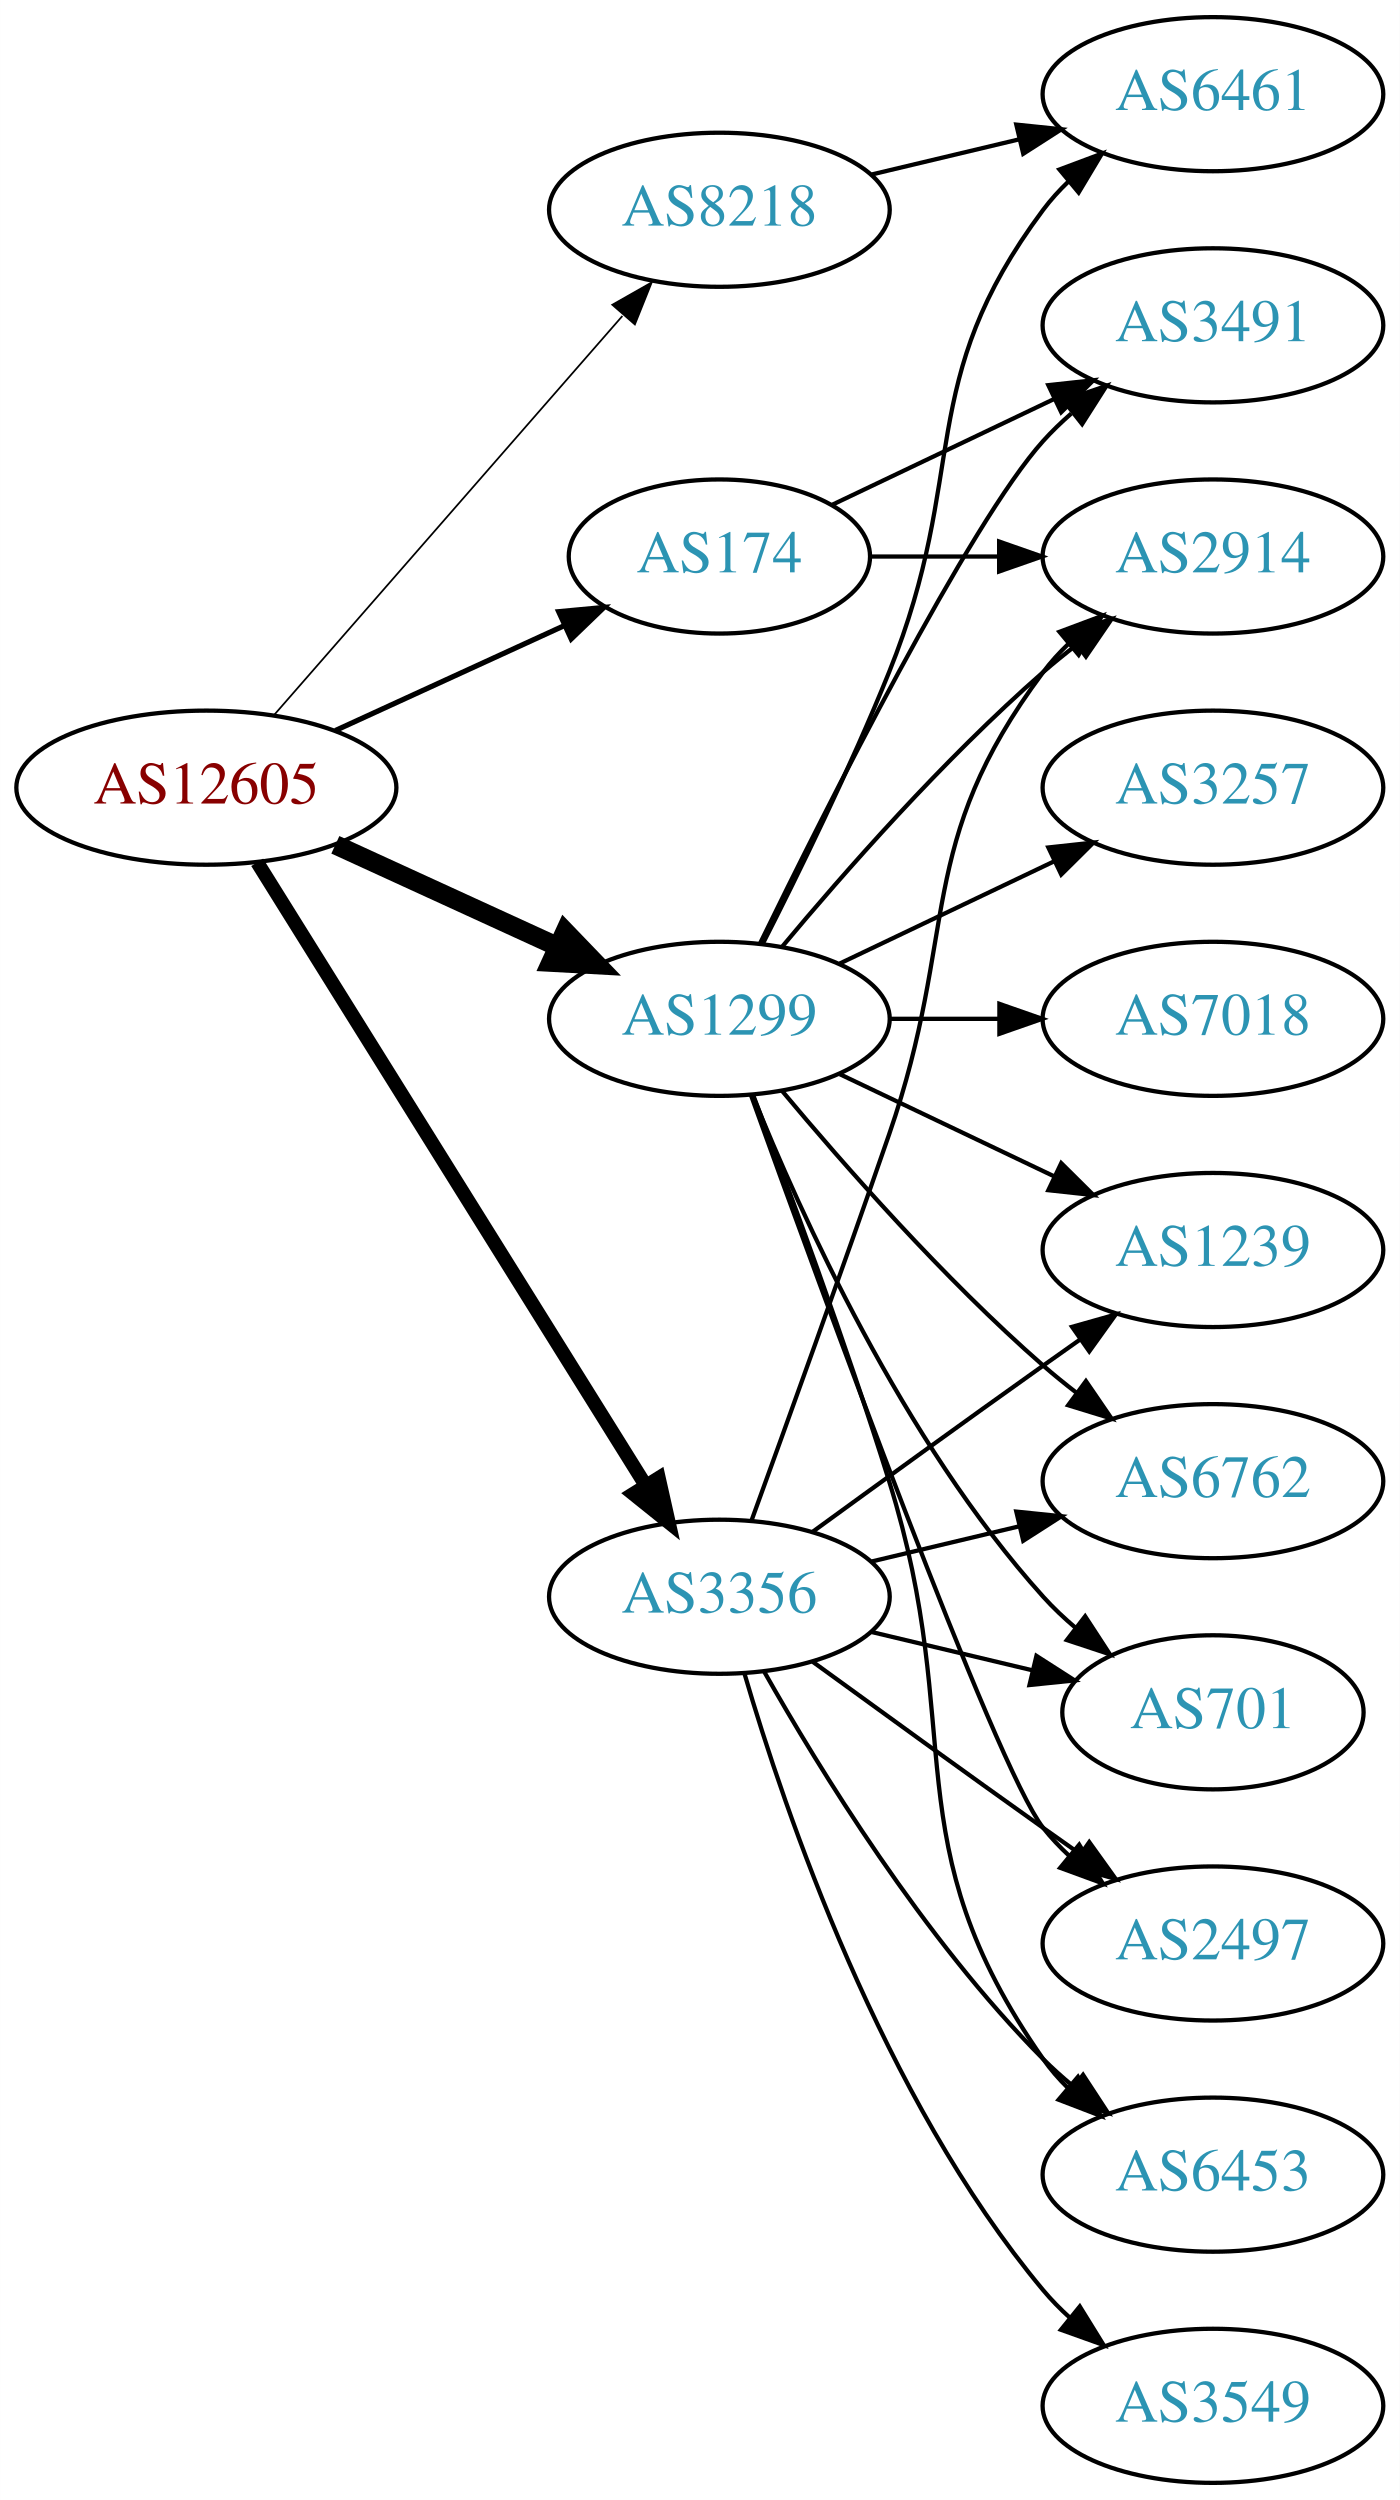
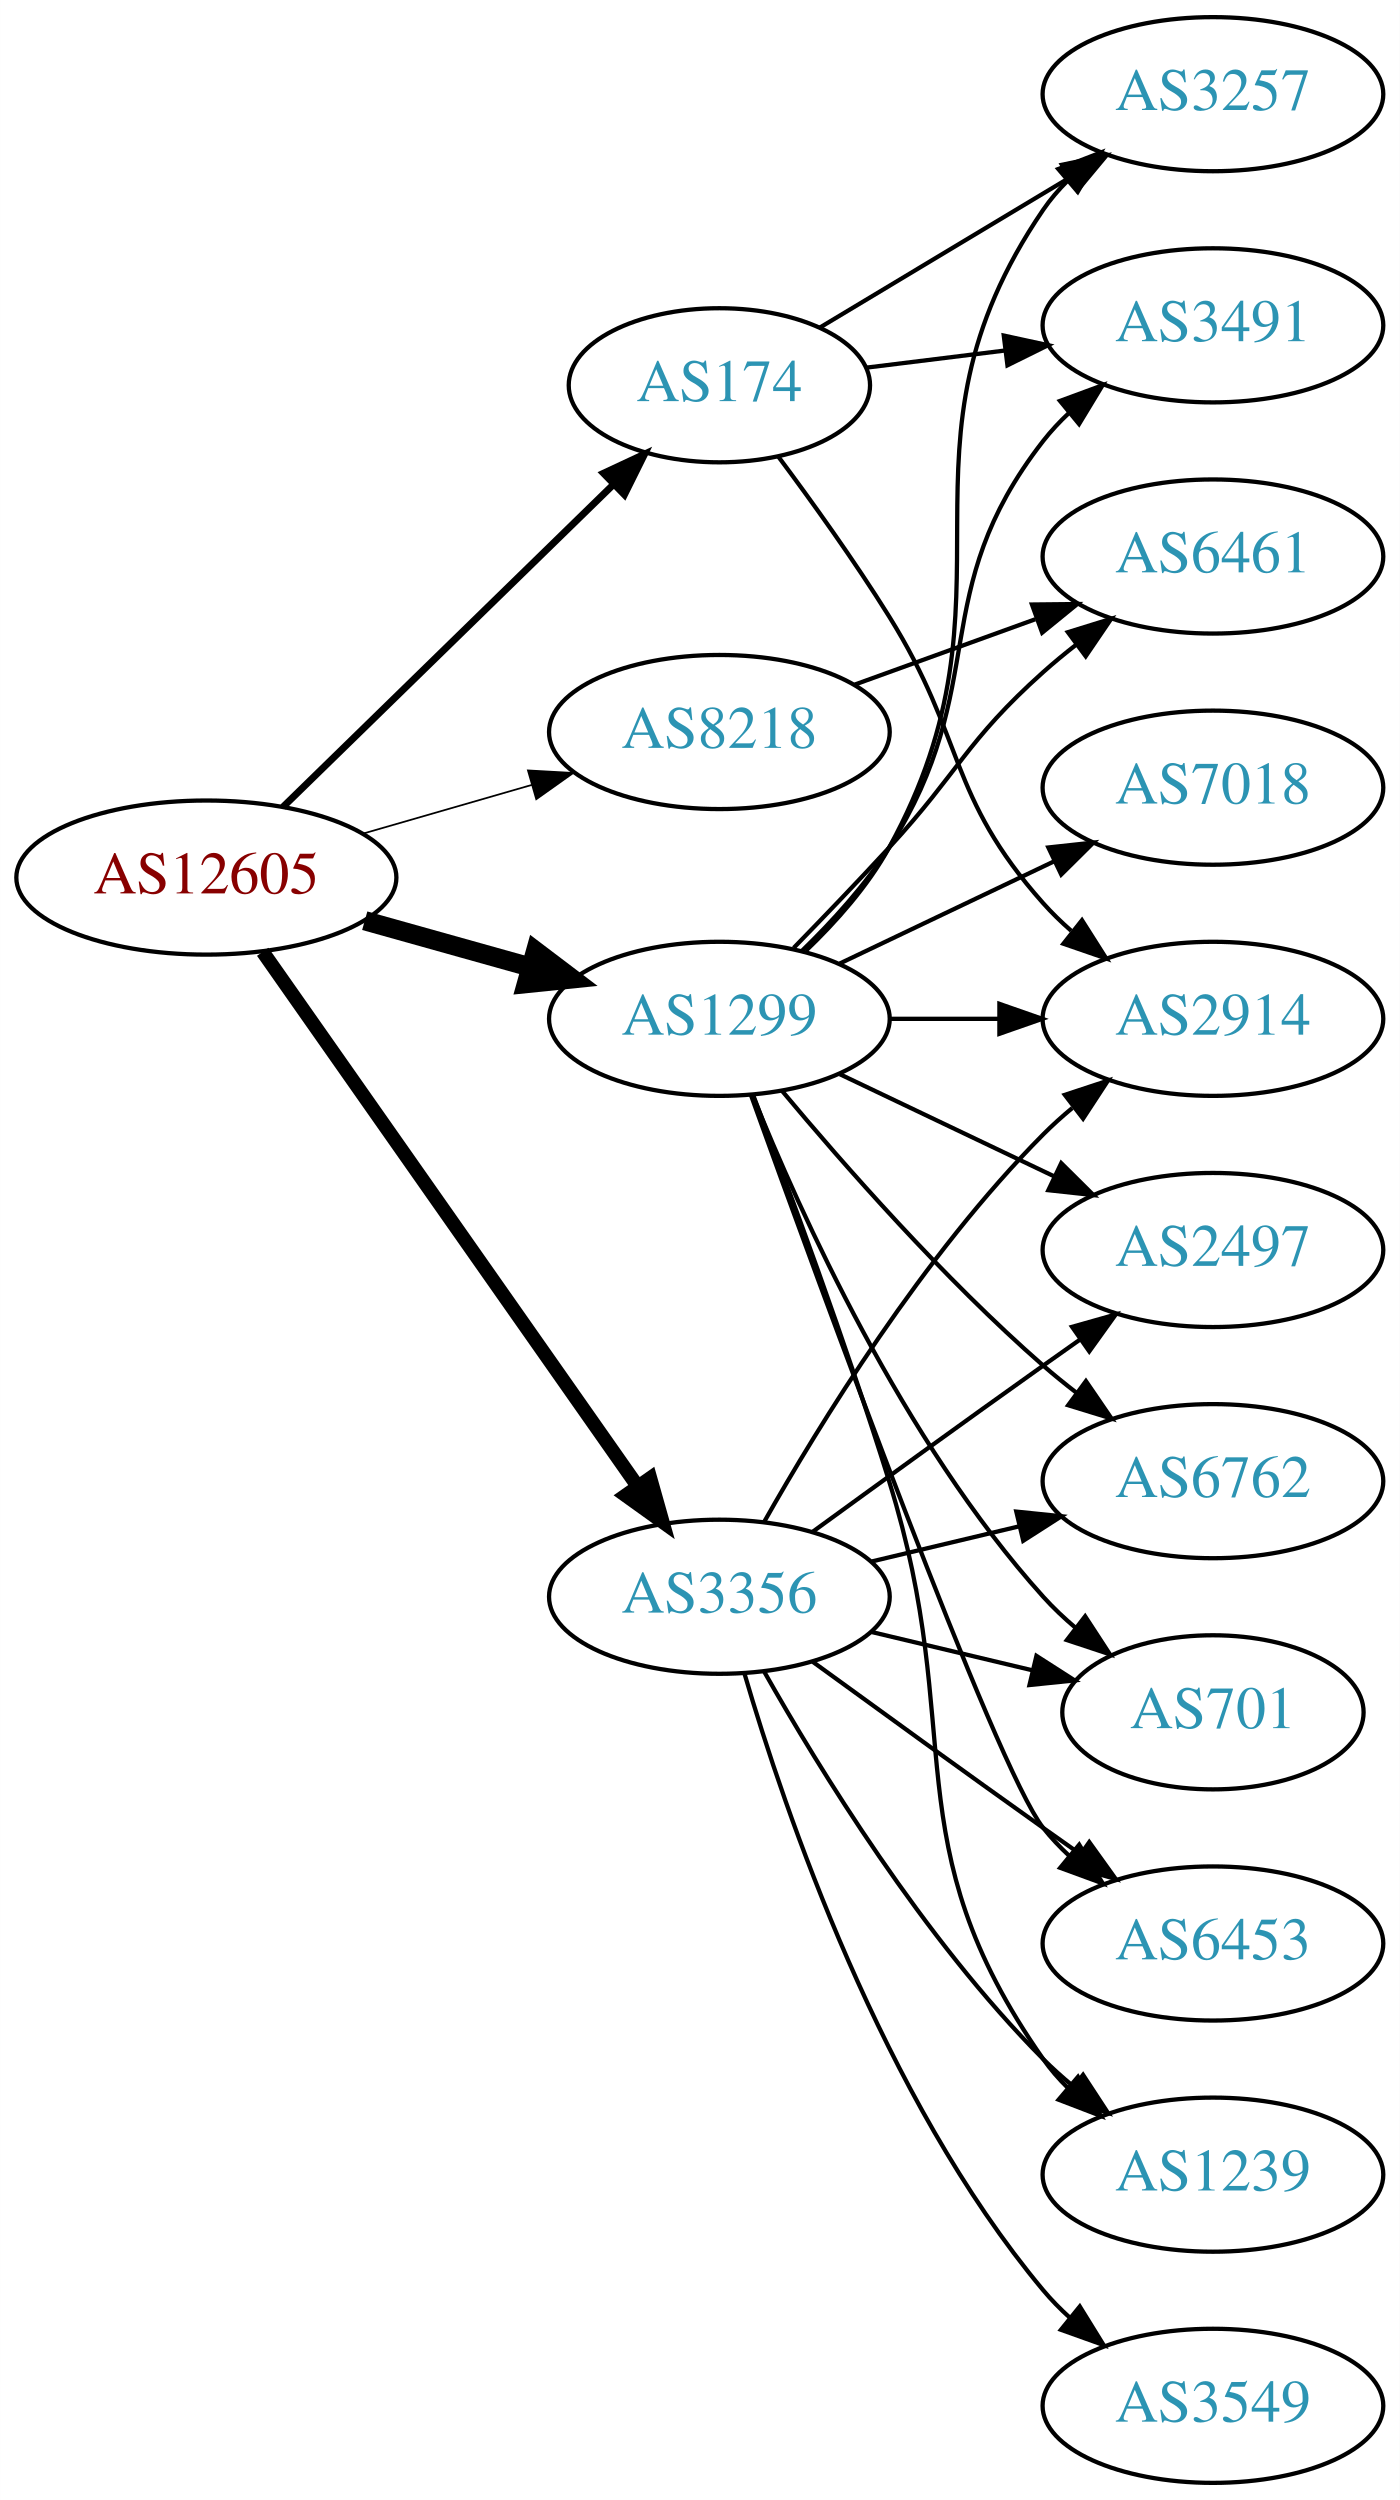
<svg xmlns="http://www.w3.org/2000/svg" xmlns:xlink="http://www.w3.org/1999/xlink" width="327pt" height="584pt" viewBox="0.00 0.00 326.98 584.00">
  <g id="graph0" class="graph" transform="scale(1 1) rotate(0) translate(4 580)">
    <polygon fill="white" stroke="none" points="-4,4 -4,-580 322.978,-580 322.978,4 -4,4" />
    <g id="node1" class="node">
      <g id="a_node1">
        <a xlink:href="/asn/12605" xlink:title="AS12605 ~ Linz, Austria [AT]">
-           <ellipse fill="#ffffff" stroke="black" cx="44.196" cy="-396" rx="44.393" ry="18" />
-           <text text-anchor="middle" x="44.196" y="-392.3" font-family="Times,serif" font-size="14.00" fill="#880000">AS12605</text>
+           <ellipse fill="#ffffff" stroke="black" cx="44.196" cy="-375" rx="44.393" ry="18" />
+           <text text-anchor="middle" x="44.196" y="-371.3" font-family="Times,serif" font-size="14.00" fill="#880000">AS12605</text>
        </a>
      </g>
    </g>
    <g id="node2" class="node">
      <g id="a_node2">
        <a xlink:href="/asn/174" xlink:title="AS174 ~ Cogent Communications [US]">
-           <ellipse fill="#ffffff" stroke="black" cx="164.039" cy="-450" rx="35.194" ry="18" />
-           <text text-anchor="middle" x="164.039" y="-446.3" font-family="Times,serif" font-size="14.00" fill="#2c94b3">AS174</text>
+           <ellipse fill="#ffffff" stroke="black" cx="164.039" cy="-490" rx="35.194" ry="18" />
+           <text text-anchor="middle" x="164.039" y="-486.3" font-family="Times,serif" font-size="14.00" fill="#2c94b3">AS174</text>
        </a>
      </g>
    </g>
    <g id="edge1" class="edge">
-       <path fill="none" stroke="black" stroke-width="1.227" d="M74.326,-409.348C90.543,-416.78 110.846,-426.083 127.935,-433.914" />
-       <polygon fill="black" stroke="black" stroke-width="1.227" points="126.503,-437.108 137.052,-438.092 129.419,-430.744 126.503,-437.108" />
+       <path fill="none" stroke="black" stroke-width="1.636" d="M62.08,-391.477C82.321,-411.229 116.372,-444.459 139.266,-466.801" />
+       <polygon fill="black" stroke="black" stroke-width="1.636" points="136.965,-469.445 146.566,-473.925 141.854,-464.435 136.965,-469.445" />
    </g>
    <g id="node3" class="node">
      <g id="a_node3">
        <a xlink:href="/asn/1299" xlink:title="AS1299 ~ Telia Carrier [EU]">
          <ellipse fill="#ffffff" stroke="black" cx="164.039" cy="-342" rx="39.794" ry="18" />
          <text text-anchor="middle" x="164.039" y="-338.3" font-family="Times,serif" font-size="14.00" fill="#2c94b3">AS1299</text>
        </a>
      </g>
    </g>
    <g id="edge2" class="edge">
-       <path fill="none" stroke="black" stroke-width="4.5" d="M74.326,-382.652C89.937,-375.498 109.335,-366.609 126.007,-358.97" />
-       <polygon fill="black" stroke="black" stroke-width="4.5" points="128.008,-362.384 135.459,-354.638 124.727,-355.225 128.008,-362.384" />
+       <path fill="none" stroke="black" stroke-width="4.5" d="M81.193,-364.92C93.37,-361.51 107.095,-357.666 119.776,-354.115" />
+       <polygon fill="black" stroke="black" stroke-width="4.5" points="121.106,-357.832 129.673,-351.343 118.982,-350.248 121.106,-357.832" />
    </g>
    <g id="node4" class="node">
      <g id="a_node4">
        <a xlink:href="/asn/3356" xlink:title="AS3356 ~ Level 3 Parent, LLC [US]">
          <ellipse fill="#ffffff" stroke="black" cx="164.039" cy="-207" rx="39.794" ry="18" />
          <text text-anchor="middle" x="164.039" y="-203.3" font-family="Times,serif" font-size="14.00" fill="#2c94b3">AS3356</text>
        </a>
      </g>
    </g>
    <g id="edge3" class="edge">
-       <path fill="none" stroke="black" stroke-width="3.273" d="M56.071,-378.558C76.855,-345.225 122.315,-272.314 146.744,-233.134" />
-       <polygon fill="black" stroke="black" stroke-width="3.273" points="149.869,-234.737 152.19,-224.4 143.929,-231.034 149.869,-234.737" />
+       <path fill="none" stroke="black" stroke-width="3.273" d="M57.364,-357.654C78.181,-327.976 120.729,-267.318 145.007,-232.707" />
+       <polygon fill="black" stroke="black" stroke-width="3.273" points="147.884,-234.7 150.761,-224.504 142.153,-230.68 147.884,-234.7" />
    </g>
    <g id="node5" class="node">
      <g id="a_node5">
        <a xlink:href="/asn/8218" xlink:title="AS8218 ~ legacy Neotelecoms [FR]">
-           <ellipse fill="#ffffff" stroke="black" cx="164.039" cy="-531" rx="39.794" ry="18" />
-           <text text-anchor="middle" x="164.039" y="-527.3" font-family="Times,serif" font-size="14.00" fill="#2c94b3">AS8218</text>
+           <ellipse fill="#ffffff" stroke="black" cx="164.039" cy="-409" rx="39.794" ry="18" />
+           <text text-anchor="middle" x="164.039" y="-405.3" font-family="Times,serif" font-size="14.00" fill="#2c94b3">AS8218</text>
        </a>
      </g>
    </g>
    <g id="edge4" class="edge">
-       <path fill="none" stroke="black" stroke-width="0.409" d="M60.121,-413.098C80.663,-436.631 117.782,-479.155 141.379,-506.187" />
-       <polygon fill="black" stroke="black" stroke-width="0.409" points="139.022,-508.809 148.235,-514.041 144.296,-504.206 139.022,-508.809" />
+       <path fill="none" stroke="black" stroke-width="0.409" d="M80.873,-385.293C93.288,-388.876 107.344,-392.931 120.275,-396.662" />
+       <polygon fill="black" stroke="black" stroke-width="0.409" points="119.32,-400.029 129.898,-399.438 121.26,-393.303 119.32,-400.029" />
    </g>
    <g id="node6" class="node">
      <g id="a_node6">
-         <a xlink:href="/asn/2914" xlink:title="AS2914 ~ NTT America, Inc. [US]">
-           <ellipse fill="#ffffff" stroke="black" cx="279.332" cy="-450" rx="39.794" ry="18" />
-           <text text-anchor="middle" x="279.332" y="-446.3" font-family="Times,serif" font-size="14.00" fill="#2c94b3">AS2914</text>
-         </a>
-       </g>
-     </g>
-     <g id="edge5" class="edge">
-       <path fill="none" stroke="black" d="M199.338,-450C208.715,-450 219.065,-450 229.1,-450" />
-       <polygon fill="black" stroke="black" points="229.388,-453.5 239.388,-450 229.388,-446.5 229.388,-453.5" />
-     </g>
-     <g id="node7" class="node">
-       <g id="a_node7">
        <a xlink:href="/asn/3491" xlink:title="AS3491 ~ PCCW Global, Inc. [US]">
          <ellipse fill="#ffffff" stroke="black" cx="279.332" cy="-504" rx="39.794" ry="18" />
          <text text-anchor="middle" x="279.332" y="-500.3" font-family="Times,serif" font-size="14.00" fill="#2c94b3">AS3491</text>
        </a>
      </g>
    </g>
+     <g id="edge5" class="edge">
+       <path fill="none" stroke="black" d="M198.418,-494.125C208.508,-495.372 219.791,-496.766 230.626,-498.105" />
+       <polygon fill="black" stroke="black" points="230.469,-501.612 240.823,-499.365 231.328,-494.665 230.469,-501.612" />
+     </g>
+     <g id="node7" class="node">
+       <g id="a_node7">
+         <a xlink:href="/asn/2914" xlink:title="AS2914 ~ NTT America, Inc. [US]">
+           <ellipse fill="#ffffff" stroke="black" cx="279.332" cy="-342" rx="39.794" ry="18" />
+           <text text-anchor="middle" x="279.332" y="-338.3" font-family="Times,serif" font-size="14.00" fill="#2c94b3">AS2914</text>
+         </a>
+       </g>
+     </g>
    <g id="edge6" class="edge">
-       <path fill="none" stroke="black" d="M190.464,-462.119C205.766,-469.413 225.49,-478.814 242.372,-486.86" />
-       <polygon fill="black" stroke="black" points="240.879,-490.026 251.412,-491.169 243.891,-483.707 240.879,-490.026" />
-     </g>
-     <g id="edge8" class="edge">
-       <path fill="none" stroke="black" d="M178.669,-358.817C192.951,-375.929 216.498,-402.745 239.685,-423 242.151,-425.154 244.789,-427.294 247.487,-429.372" />
-       <polygon fill="black" stroke="black" points="245.512,-432.264 255.641,-435.37 249.66,-426.625 245.512,-432.264" />
-     </g>
-     <g id="edge14" class="edge">
-       <path fill="none" stroke="black" d="M173.476,-359.511C189.095,-391.509 222.481,-457.893 239.685,-477 241.688,-479.224 243.906,-481.363 246.239,-483.397" />
-       <polygon fill="black" stroke="black" points="244.437,-486.433 254.458,-489.873 248.769,-480.935 244.437,-486.433" />
+       <path fill="none" stroke="black" d="M177.793,-473.357C185.616,-462.87 195.639,-448.917 203.685,-436 221.559,-407.308 217.217,-394.257 239.685,-369 241.674,-366.764 243.883,-364.616 246.209,-362.577" />
+       <polygon fill="black" stroke="black" points="248.741,-365.036 254.416,-356.09 244.401,-359.545 248.741,-365.036" />
    </g>
    <g id="node8" class="node">
      <g id="a_node8">
-         <a xlink:href="/asn/6453" xlink:title="AS6453 ~ TATA COMMUNICATIONS (AMERICA) INC [US]">
+         <a xlink:href="/asn/3257" xlink:title="AS3257 ~ GTT [DE]">
+           <ellipse fill="#ffffff" stroke="black" cx="279.332" cy="-558" rx="39.794" ry="18" />
+           <text text-anchor="middle" x="279.332" y="-554.3" font-family="Times,serif" font-size="14.00" fill="#2c94b3">AS3257</text>
+         </a>
+       </g>
+     </g>
+     <g id="edge7" class="edge">
+       <path fill="none" stroke="black" d="M187.422,-503.435C204.047,-513.413 226.98,-527.178 245.652,-538.386" />
+       <polygon fill="black" stroke="black" points="244.055,-541.509 254.431,-543.654 247.658,-535.507 244.055,-541.509" />
+     </g>
+     <g id="edge12" class="edge">
+       <path fill="none" stroke="black" d="M183.253,-357.819C190.349,-364.698 198.1,-373.193 203.685,-382 227.868,-420.13 211.944,-441.375 239.685,-477 241.477,-479.301 243.518,-481.484 245.705,-483.538" />
+       <polygon fill="black" stroke="black" points="243.607,-486.344 253.549,-490.005 248.06,-480.943 243.607,-486.344" />
+     </g>
+     <g id="edge10" class="edge">
+       <path fill="none" stroke="black" d="M203.711,-342C211.914,-342 220.678,-342 229.21,-342" />
+       <polygon fill="black" stroke="black" points="229.449,-345.5 239.449,-342 229.449,-338.5 229.449,-345.5" />
+     </g>
+     <g id="edge9" class="edge">
+       <path fill="none" stroke="black" d="M184.216,-357.867C191.281,-364.631 198.754,-373.03 203.685,-382 236.504,-441.702 201.272,-474.734 239.685,-531 241.329,-533.408 243.264,-535.669 245.377,-537.777" />
+       <polygon fill="black" stroke="black" points="243.202,-540.522 253.083,-544.345 247.743,-535.195 243.202,-540.522" />
+     </g>
+     <g id="node9" class="node">
+       <g id="a_node9">
+         <a xlink:href="/asn/1239" xlink:title="AS1239 ~ Sprint [US]">
          <ellipse fill="#ffffff" stroke="black" cx="279.332" cy="-72" rx="39.794" ry="18" />
-           <text text-anchor="middle" x="279.332" y="-68.3" font-family="Times,serif" font-size="14.00" fill="#2c94b3">AS6453</text>
-         </a>
-       </g>
-     </g>
-     <g id="edge7" class="edge">
+           <text text-anchor="middle" x="279.332" y="-68.3" font-family="Times,serif" font-size="14.00" fill="#2c94b3">AS1239</text>
+         </a>
+       </g>
+     </g>
+     <g id="edge8" class="edge">
      <path fill="none" stroke="black" d="M171.926,-324.191C180.036,-302.906 193.671,-266.131 203.685,-234 222.162,-174.716 204.072,-149.869 239.685,-99 241.357,-96.611 243.313,-94.365 245.44,-92.267" />
      <polygon fill="black" stroke="black" points="247.804,-94.851 253.172,-85.716 243.28,-89.51 247.804,-94.851" />
    </g>
-     <g id="node9" class="node">
-       <g id="a_node9">
-         <a xlink:href="/asn/3257" xlink:title="AS3257 ~ GTT [DE]">
+     <g id="node10" class="node">
+       <g id="a_node10">
+         <a xlink:href="/asn/6461" xlink:title="AS6461 ~ Zayo Bandwidth [US]">
+           <ellipse fill="#ffffff" stroke="black" cx="279.332" cy="-450" rx="39.794" ry="18" />
+           <text text-anchor="middle" x="279.332" y="-446.3" font-family="Times,serif" font-size="14.00" fill="#2c94b3">AS6461</text>
+         </a>
+       </g>
+     </g>
+     <g id="edge11" class="edge">
+       <path fill="none" stroke="black" d="M181.389,-358.568C188.341,-365.704 196.489,-374.188 203.685,-382 220.115,-399.836 221.615,-406.828 239.685,-423 242.125,-425.183 244.745,-427.344 247.431,-429.435" />
+       <polygon fill="black" stroke="black" points="245.446,-432.32 255.567,-435.454 249.61,-426.693 245.446,-432.32" />
+     </g>
+     <g id="node11" class="node">
+       <g id="a_node11">
+         <a xlink:href="/asn/2497" xlink:title="AS2497 ~ Internet Initiative Japan Inc. [JP]">
+           <ellipse fill="#ffffff" stroke="black" cx="279.332" cy="-288" rx="39.794" ry="18" />
+           <text text-anchor="middle" x="279.332" y="-284.3" font-family="Times,serif" font-size="14.00" fill="#2c94b3">AS2497</text>
+         </a>
+       </g>
+     </g>
+     <g id="edge13" class="edge">
+       <path fill="none" stroke="black" d="M192.175,-329.066C207.169,-321.919 225.99,-312.948 242.213,-305.215" />
+       <polygon fill="black" stroke="black" points="243.895,-308.291 251.417,-300.829 240.884,-301.972 243.895,-308.291" />
+     </g>
+     <g id="node12" class="node">
+       <g id="a_node12">
+         <a xlink:href="/asn/7018" xlink:title="AS7018 ~ AT&amp;T Services, Inc. [US]">
          <ellipse fill="#ffffff" stroke="black" cx="279.332" cy="-396" rx="39.794" ry="18" />
-           <text text-anchor="middle" x="279.332" y="-392.3" font-family="Times,serif" font-size="14.00" fill="#2c94b3">AS3257</text>
-         </a>
-       </g>
-     </g>
-     <g id="edge9" class="edge">
+           <text text-anchor="middle" x="279.332" y="-392.3" font-family="Times,serif" font-size="14.00" fill="#2c94b3">AS7018</text>
+         </a>
+       </g>
+     </g>
+     <g id="edge14" class="edge">
      <path fill="none" stroke="black" d="M192.175,-354.934C207.169,-362.081 225.99,-371.052 242.213,-378.785" />
      <polygon fill="black" stroke="black" points="240.884,-382.028 251.417,-383.171 243.895,-375.709 240.884,-382.028" />
-     </g>
-     <g id="node10" class="node">
-       <g id="a_node10">
-         <a xlink:href="/asn/1239" xlink:title="AS1239 ~ Sprint [US]">
-           <ellipse fill="#ffffff" stroke="black" cx="279.332" cy="-288" rx="39.794" ry="18" />
-           <text text-anchor="middle" x="279.332" y="-284.3" font-family="Times,serif" font-size="14.00" fill="#2c94b3">AS1239</text>
-         </a>
-       </g>
-     </g>
-     <g id="edge10" class="edge">
-       <path fill="none" stroke="black" d="M192.175,-329.066C207.169,-321.919 225.99,-312.948 242.213,-305.215" />
-       <polygon fill="black" stroke="black" points="243.895,-308.291 251.417,-300.829 240.884,-301.972 243.895,-308.291" />
-     </g>
-     <g id="node11" class="node">
-       <g id="a_node11">
-         <a xlink:href="/asn/7018" xlink:title="AS7018 ~ AT&amp;T Services, Inc. [US]">
-           <ellipse fill="#ffffff" stroke="black" cx="279.332" cy="-342" rx="39.794" ry="18" />
-           <text text-anchor="middle" x="279.332" y="-338.3" font-family="Times,serif" font-size="14.00" fill="#2c94b3">AS7018</text>
-         </a>
-       </g>
-     </g>
-     <g id="edge11" class="edge">
-       <path fill="none" stroke="black" d="M203.711,-342C211.914,-342 220.678,-342 229.21,-342" />
-       <polygon fill="black" stroke="black" points="229.449,-345.5 239.449,-342 229.449,-338.5 229.449,-345.5" />
-     </g>
-     <g id="node12" class="node">
-       <g id="a_node12">
-         <a xlink:href="/asn/6461" xlink:title="AS6461 ~ Zayo Bandwidth [US]">
-           <ellipse fill="#ffffff" stroke="black" cx="279.332" cy="-558" rx="39.794" ry="18" />
-           <text text-anchor="middle" x="279.332" y="-554.3" font-family="Times,serif" font-size="14.00" fill="#2c94b3">AS6461</text>
-         </a>
-       </g>
-     </g>
-     <g id="edge12" class="edge">
-       <path fill="none" stroke="black" d="M174.119,-359.417C182.388,-375.634 194.65,-400.603 203.685,-423 222.615,-469.922 209.414,-490.458 239.685,-531 241.43,-533.336 243.437,-535.545 245.6,-537.617" />
-       <polygon fill="black" stroke="black" points="243.478,-540.405 253.401,-544.118 247.96,-535.027 243.478,-540.405" />
    </g>
    <g id="node13" class="node">
      <g id="a_node13">
        <a xlink:href="/asn/6762" xlink:title="AS6762 ~ TELECOM ITALIA SPARKLE S.p.A. [IT]">
          <ellipse fill="#ffffff" stroke="black" cx="279.332" cy="-234" rx="39.794" ry="18" />
          <text text-anchor="middle" x="279.332" y="-230.3" font-family="Times,serif" font-size="14.00" fill="#2c94b3">AS6762</text>
        </a>
      </g>
    </g>
-     <g id="edge13" class="edge">
+     <g id="edge15" class="edge">
      <path fill="none" stroke="black" d="M178.669,-325.183C192.951,-308.071 216.498,-281.255 239.685,-261 242.151,-258.846 244.789,-256.706 247.487,-254.628" />
      <polygon fill="black" stroke="black" points="249.66,-257.375 255.641,-248.63 245.512,-251.736 249.66,-257.375" />
    </g>
    <g id="node14" class="node">
      <g id="a_node14">
        <a xlink:href="/asn/701" xlink:title="AS701 ~ UUNET [US]">
          <ellipse fill="#ffffff" stroke="black" cx="279.332" cy="-180" rx="35.194" ry="18" />
          <text text-anchor="middle" x="279.332" y="-176.3" font-family="Times,serif" font-size="14.00" fill="#2c94b3">AS701</text>
        </a>
      </g>
    </g>
-     <g id="edge15" class="edge">
+     <g id="edge16" class="edge">
      <path fill="none" stroke="black" d="M171.786,-324.213C182.837,-296.757 206.891,-243.422 239.685,-207 242.001,-204.428 244.606,-201.97 247.341,-199.657" />
      <polygon fill="black" stroke="black" points="249.479,-202.428 255.264,-193.552 245.207,-196.883 249.479,-202.428" />
    </g>
    <g id="node15" class="node">
      <g id="a_node15">
-         <a xlink:href="/asn/2497" xlink:title="AS2497 ~ Internet Initiative Japan Inc. [JP]">
+         <a xlink:href="/asn/6453" xlink:title="AS6453 ~ TATA COMMUNICATIONS (AMERICA) INC [US]">
          <ellipse fill="#ffffff" stroke="black" cx="279.332" cy="-126" rx="39.794" ry="18" />
-           <text text-anchor="middle" x="279.332" y="-122.3" font-family="Times,serif" font-size="14.00" fill="#2c94b3">AS2497</text>
-         </a>
-       </g>
-     </g>
-     <g id="edge16" class="edge">
+           <text text-anchor="middle" x="279.332" y="-122.3" font-family="Times,serif" font-size="14.00" fill="#2c94b3">AS6453</text>
+         </a>
+       </g>
+     </g>
+     <g id="edge17" class="edge">
      <path fill="none" stroke="black" d="M171.412,-324.175C187.353,-279.849 228.478,-167.188 239.685,-153 241.493,-150.712 243.545,-148.538 245.74,-146.49" />
      <polygon fill="black" stroke="black" points="248.094,-149.086 253.6,-140.034 243.651,-143.677 248.094,-149.086" />
    </g>
+     <g id="edge18" class="edge">
+       <path fill="none" stroke="black" d="M174.498,-224.49C187.28,-247.096 211.712,-286.886 239.685,-315 241.796,-317.121 244.092,-319.188 246.477,-321.171" />
+       <polygon fill="black" stroke="black" points="244.73,-324.242 254.793,-327.556 248.993,-318.69 244.73,-324.242" />
+     </g>
    <g id="edge23" class="edge">
-       <path fill="none" stroke="black" d="M171.587,-224.921C179.372,-246.312 192.694,-283.19 203.685,-315 220.21,-362.822 209.414,-382.458 239.685,-423 241.43,-425.336 243.437,-427.545 245.6,-429.617" />
-       <polygon fill="black" stroke="black" points="243.478,-432.405 253.401,-436.118 247.96,-427.027 243.478,-432.405" />
-     </g>
-     <g id="edge22" class="edge">
      <path fill="none" stroke="black" d="M174.498,-189.51C187.28,-166.904 211.712,-127.114 239.685,-99 241.796,-96.879 244.092,-94.812 246.477,-92.829" />
      <polygon fill="black" stroke="black" points="248.993,-95.31 254.793,-86.444 244.73,-89.758 248.993,-95.31" />
    </g>
    <g id="edge20" class="edge">
      <path fill="none" stroke="black" d="M185.887,-222.222C200.821,-233.091 221.435,-248.025 239.685,-261 242.506,-263.005 245.449,-265.085 248.397,-267.159" />
      <polygon fill="black" stroke="black" points="246.424,-270.05 256.621,-272.926 250.443,-264.319 246.424,-270.05" />
    </g>
-     <g id="edge18" class="edge">
+     <g id="edge21" class="edge">
      <path fill="none" stroke="black" d="M199.646,-215.248C210.517,-217.838 222.671,-220.735 234.114,-223.462" />
      <polygon fill="black" stroke="black" points="233.397,-226.889 243.936,-225.803 235.02,-220.08 233.397,-226.889" />
    </g>
-     <g id="edge19" class="edge">
+     <g id="edge22" class="edge">
      <path fill="none" stroke="black" d="M199.646,-198.752C211.44,-195.942 224.745,-192.771 237.013,-189.847" />
      <polygon fill="black" stroke="black" points="238.101,-193.186 247.018,-187.463 236.479,-186.376 238.101,-193.186" />
    </g>
-     <g id="edge17" class="edge">
+     <g id="edge24" class="edge">
      <path fill="none" stroke="black" d="M185.887,-191.778C200.821,-180.909 221.435,-165.975 239.685,-153 242.506,-150.995 245.449,-148.915 248.397,-146.841" />
      <polygon fill="black" stroke="black" points="250.443,-149.681 256.621,-141.074 246.424,-143.95 250.443,-149.681" />
    </g>
    <g id="node16" class="node">
      <g id="a_node16">
        <a xlink:href="/asn/3549" xlink:title="AS3549 ~ Level 3 Parent, LLC [US]">
          <ellipse fill="#ffffff" stroke="black" cx="279.332" cy="-18" rx="39.794" ry="18" />
          <text text-anchor="middle" x="279.332" y="-14.3" font-family="Times,serif" font-size="14.00" fill="#2c94b3">AS3549</text>
        </a>
      </g>
    </g>
-     <g id="edge21" class="edge">
+     <g id="edge19" class="edge">
      <path fill="none" stroke="black" d="M169.913,-188.998C179.227,-157.156 202.043,-90.019 239.685,-45 241.555,-42.763 243.654,-40.626 245.88,-38.604" />
      <polygon fill="black" stroke="black" points="248.227,-41.208 253.799,-32.196 243.823,-35.766 248.227,-41.208" />
    </g>
-     <g id="edge24" class="edge">
-       <path fill="none" stroke="black" d="M199.646,-539.248C210.517,-541.838 222.671,-544.735 234.114,-547.462" />
-       <polygon fill="black" stroke="black" points="233.397,-550.889 243.936,-549.803 235.02,-544.08 233.397,-550.889" />
+     <g id="edge25" class="edge">
+       <path fill="none" stroke="black" d="M195.697,-420.095C208.67,-424.79 223.963,-430.324 237.844,-435.348" />
+       <polygon fill="black" stroke="black" points="237.054,-438.784 247.648,-438.896 239.436,-432.202 237.054,-438.784" />
    </g>
  </g>
</svg>
